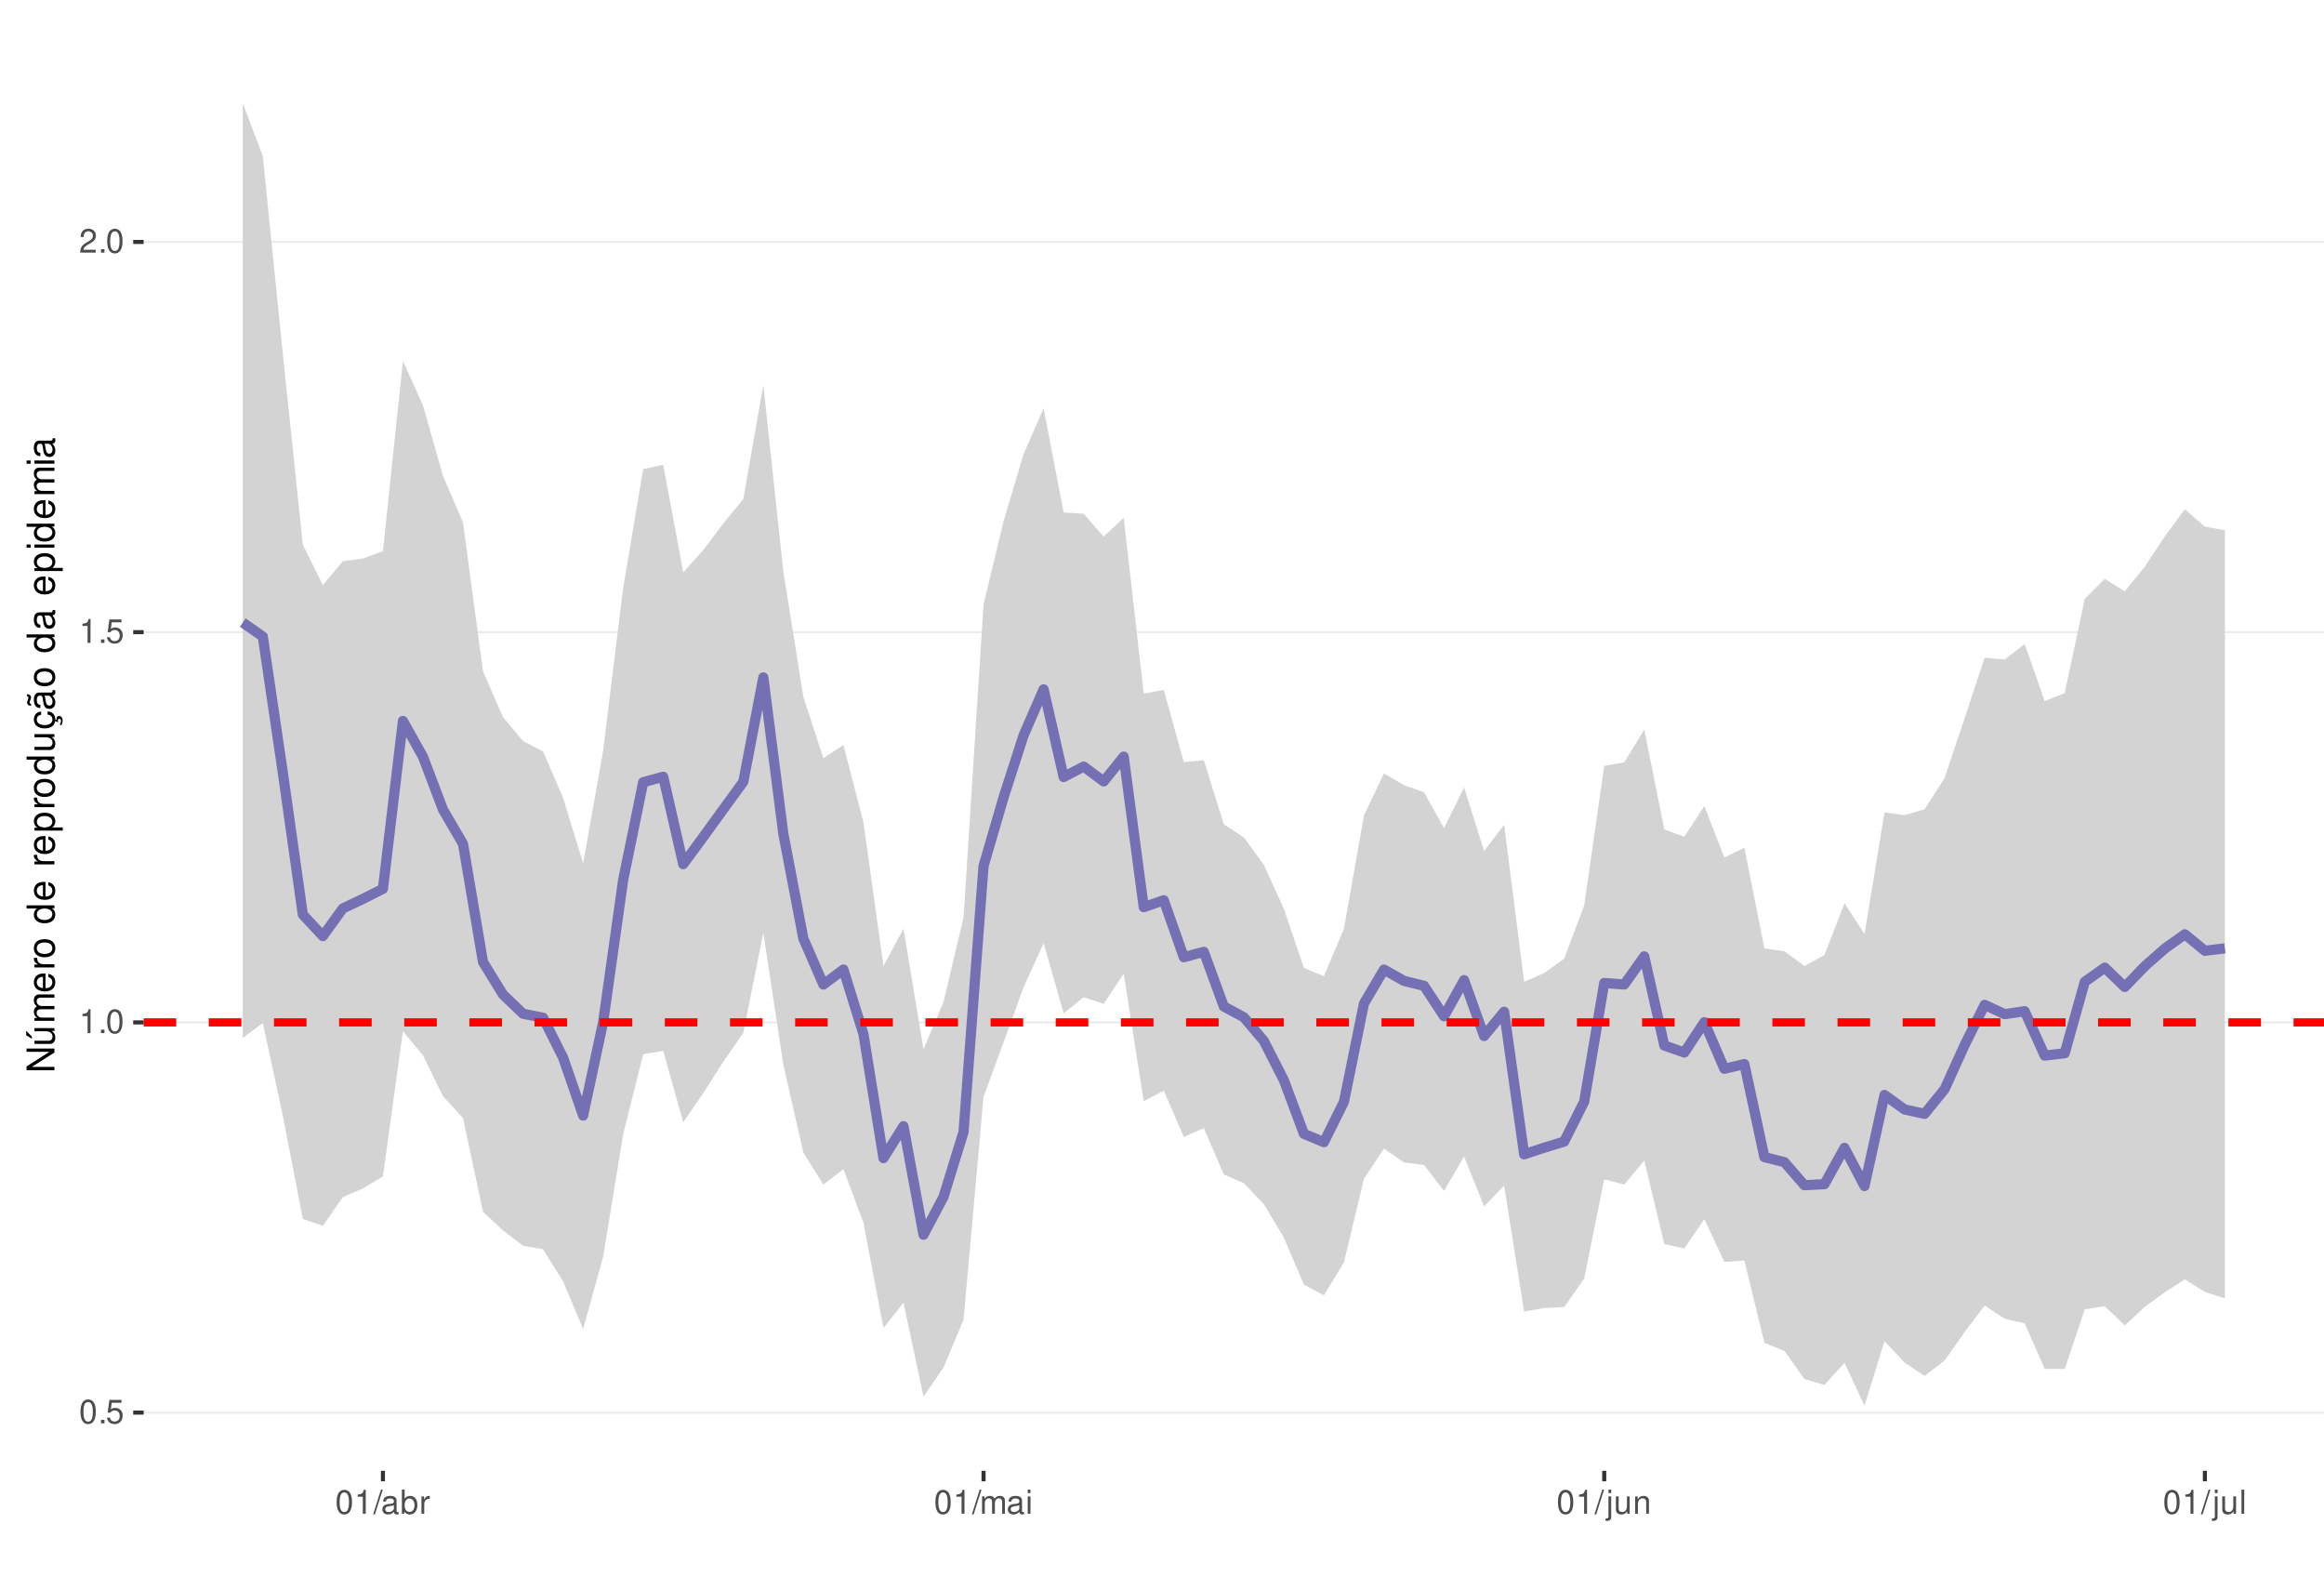
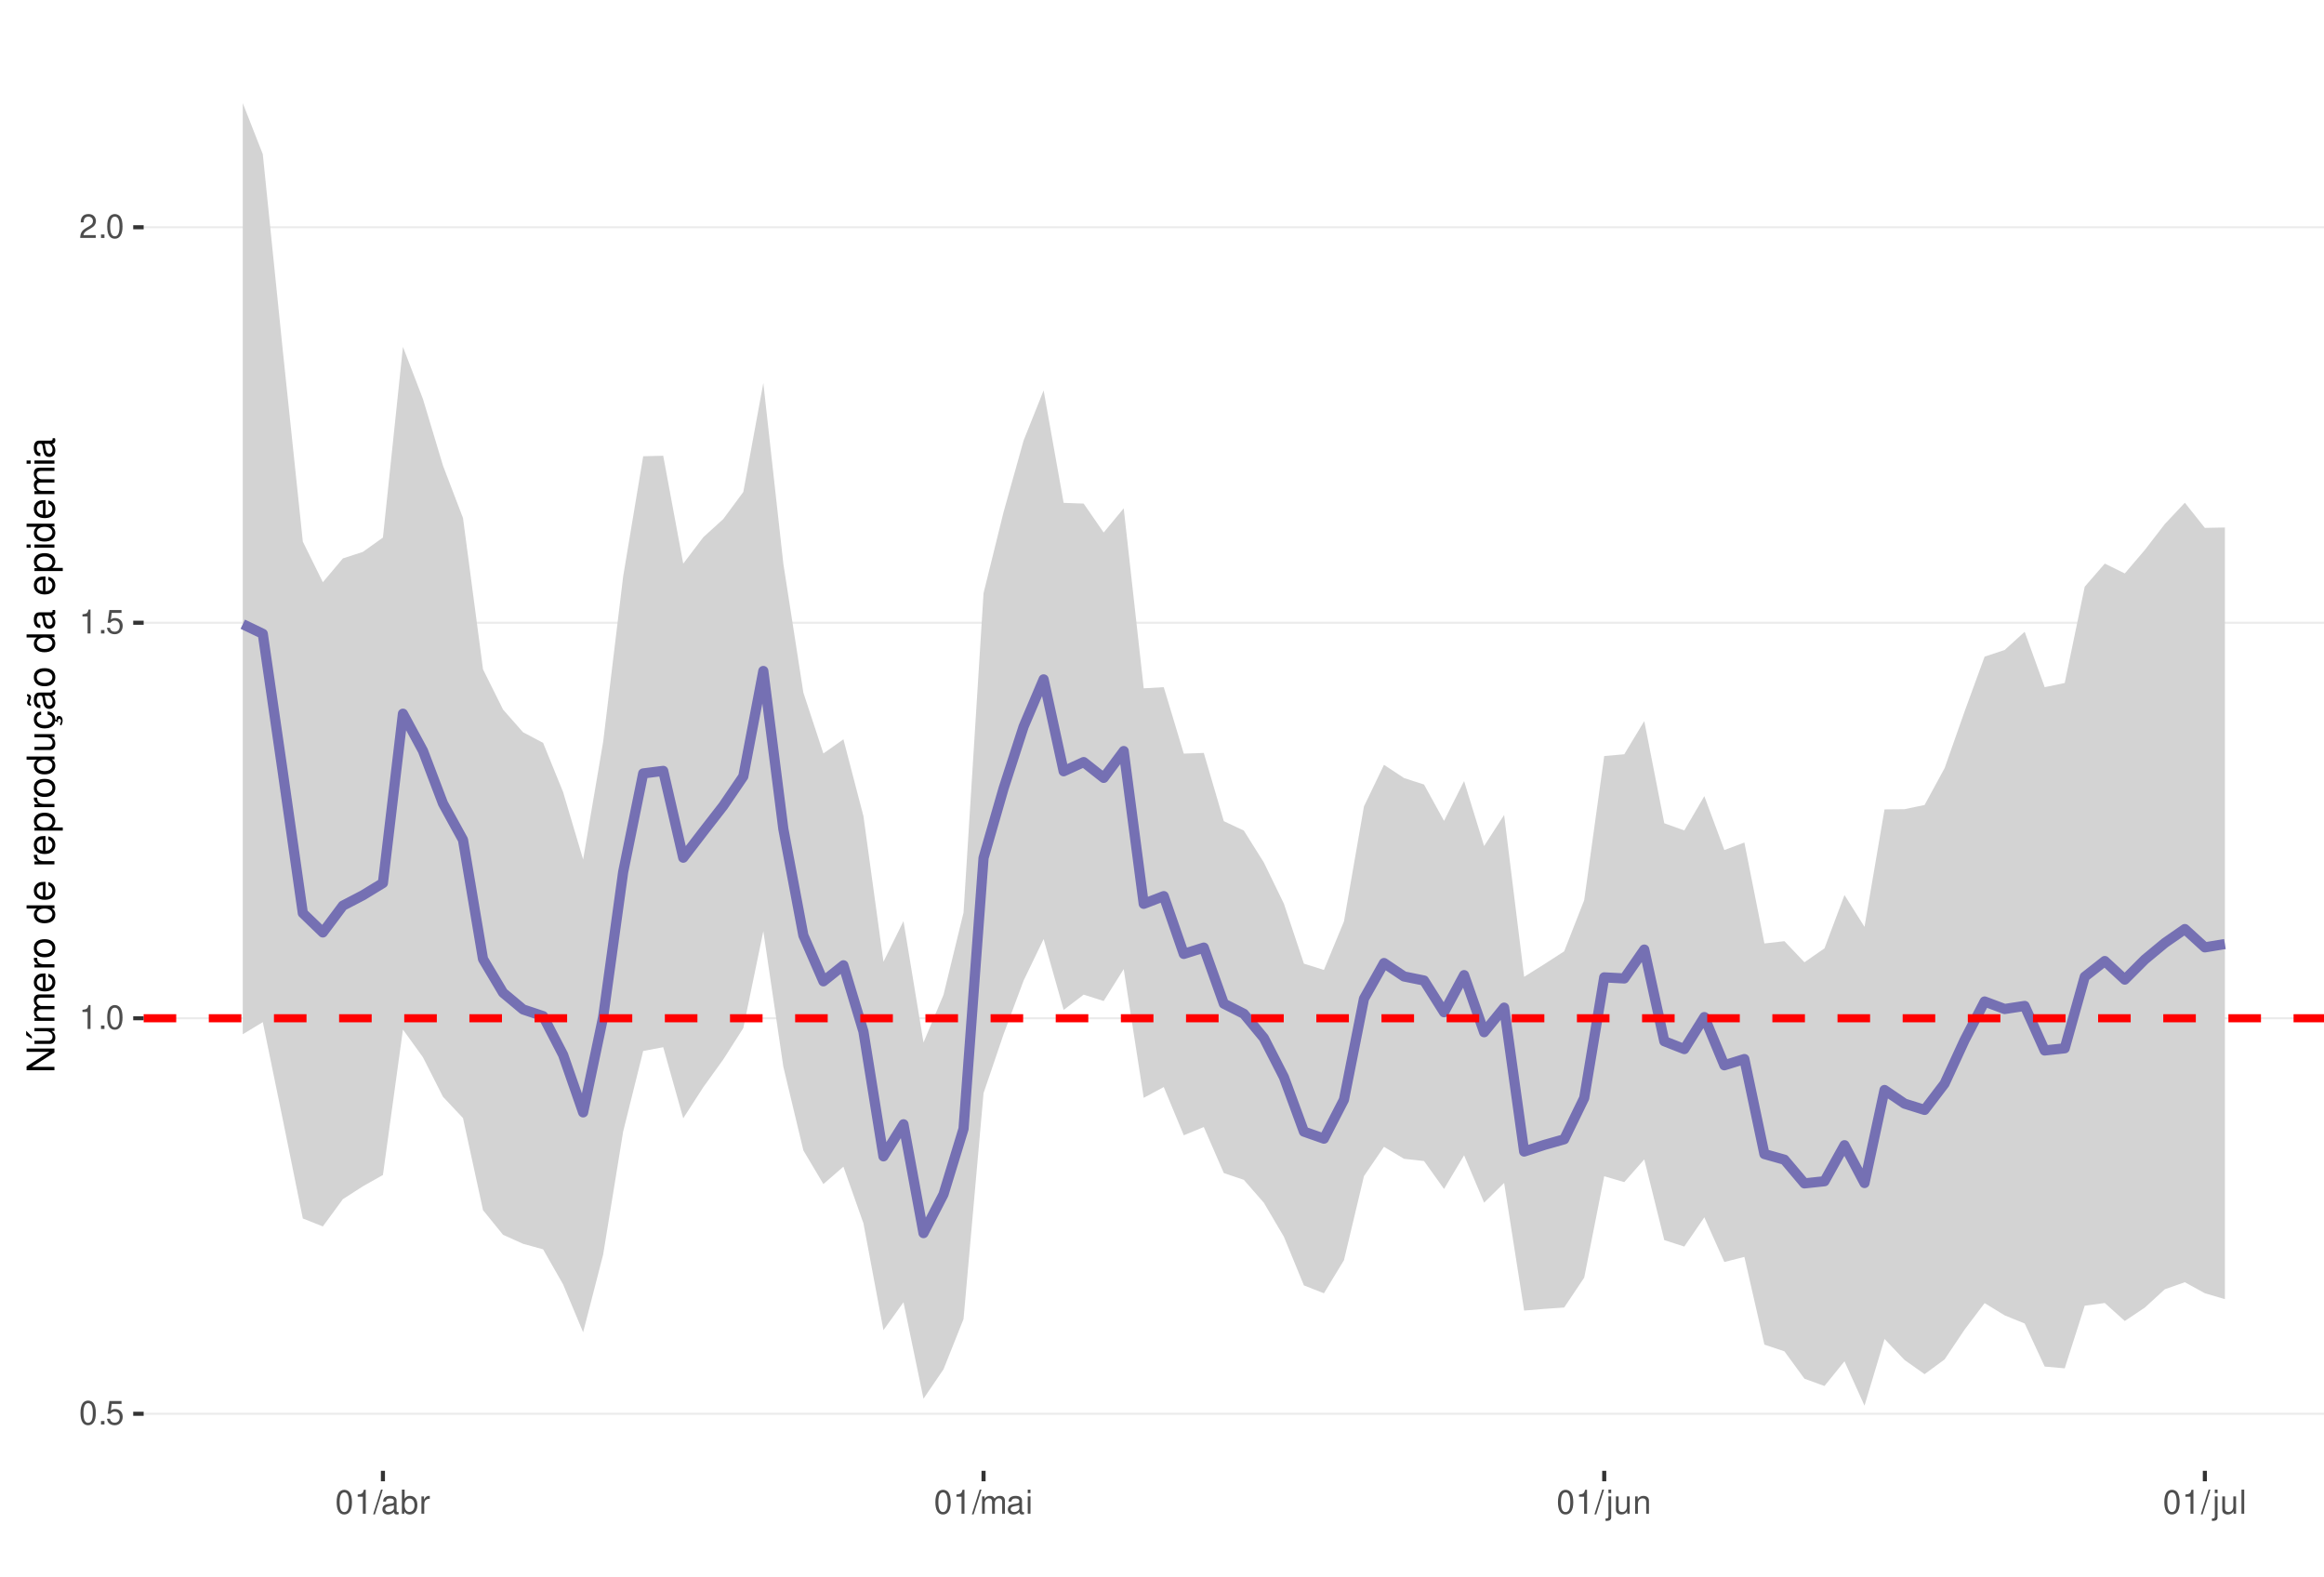
<svg xmlns="http://www.w3.org/2000/svg" xmlns:xlink="http://www.w3.org/1999/xlink" width="609pt" height="413pt" viewBox="0 0 609 413" version="1.1">
  <defs>
    <g>
      <symbol overflow="visible" id="glyph0-0">
        <path style="stroke:none;" d="" />
      </symbol>
      <symbol overflow="visible" id="glyph0-1">
        <path style="stroke:none;" d="M 2.375 -6.266 C 1.812 -6.266 1.297 -6 0.969 -5.578 C 0.578 -5.016 0.375 -4.188 0.375 -3.031 C 0.375 -0.922 1.062 0.203 2.375 0.203 C 3.672 0.203 4.391 -0.922 4.391 -2.984 C 4.391 -4.188 4.203 -5 3.797 -5.578 C 3.469 -6 2.953 -6.266 2.375 -6.266 Z M 2.375 -5.578 C 3.203 -5.578 3.609 -4.75 3.609 -3.047 C 3.609 -1.266 3.219 -0.438 2.359 -0.438 C 1.562 -0.438 1.156 -1.297 1.156 -3.016 C 1.156 -4.75 1.562 -5.578 2.375 -5.578 Z M 2.375 -5.578 " />
      </symbol>
      <symbol overflow="visible" id="glyph0-2">
        <path style="stroke:none;" d="M 1.656 -0.906 L 0.75 -0.906 L 0.75 0 L 1.656 0 Z M 1.656 -0.906 " />
      </symbol>
      <symbol overflow="visible" id="glyph0-3">
        <path style="stroke:none;" d="M 4.125 -6.141 L 0.953 -6.141 L 0.5 -2.797 L 1.188 -2.797 C 1.547 -3.219 1.844 -3.375 2.328 -3.375 C 3.156 -3.375 3.656 -2.797 3.656 -1.891 C 3.656 -1.016 3.156 -0.469 2.312 -0.469 C 1.656 -0.469 1.25 -0.812 1.062 -1.5 L 0.297 -1.5 C 0.406 -1 0.5 -0.766 0.672 -0.531 C 1.016 -0.062 1.641 0.203 2.344 0.203 C 3.578 0.203 4.438 -0.703 4.438 -2 C 4.438 -3.219 3.641 -4.047 2.453 -4.047 C 2.031 -4.047 1.672 -3.938 1.328 -3.672 L 1.562 -5.391 L 4.125 -5.391 Z M 4.125 -6.141 " />
      </symbol>
      <symbol overflow="visible" id="glyph0-4">
        <path style="stroke:none;" d="M 2.234 -4.453 L 2.234 0 L 3 0 L 3 -6.266 L 2.5 -6.266 C 2.234 -5.297 2.062 -5.172 0.891 -5.016 L 0.891 -4.453 Z M 2.234 -4.453 " />
      </symbol>
      <symbol overflow="visible" id="glyph0-5">
        <path style="stroke:none;" d="M 4.375 -0.75 L 1.156 -0.75 C 1.234 -1.266 1.5 -1.594 2.266 -2.062 L 3.125 -2.547 C 3.984 -3.016 4.422 -3.656 4.422 -4.438 C 4.422 -4.953 4.219 -5.438 3.859 -5.781 C 3.484 -6.109 3.031 -6.266 2.453 -6.266 C 1.672 -6.266 1.094 -5.984 0.766 -5.438 C 0.547 -5.109 0.453 -4.719 0.438 -4.094 L 1.188 -4.094 C 1.219 -4.516 1.266 -4.766 1.375 -4.984 C 1.578 -5.359 1.969 -5.594 2.438 -5.594 C 3.125 -5.594 3.641 -5.094 3.641 -4.422 C 3.641 -3.906 3.359 -3.484 2.812 -3.172 L 2.016 -2.703 C 0.734 -1.969 0.359 -1.375 0.297 -0.016 L 4.375 -0.016 Z M 4.375 -0.75 " />
      </symbol>
      <symbol overflow="visible" id="glyph0-6">
        <path style="stroke:none;" d="M 1.984 -6.312 L -0.062 0.172 L 0.406 0.172 L 2.453 -6.312 Z M 1.984 -6.312 " />
      </symbol>
      <symbol overflow="visible" id="glyph0-7">
        <path style="stroke:none;" d="M 4.625 -0.422 C 4.547 -0.406 4.516 -0.406 4.469 -0.406 C 4.219 -0.406 4.078 -0.531 4.078 -0.766 L 4.078 -3.422 C 4.078 -4.234 3.5 -4.672 2.375 -4.672 C 1.719 -4.672 1.188 -4.469 0.875 -4.141 C 0.672 -3.906 0.578 -3.641 0.562 -3.188 L 1.297 -3.188 C 1.344 -3.75 1.672 -4 2.359 -4 C 3.016 -4 3.375 -3.75 3.375 -3.328 L 3.375 -3.141 C 3.359 -2.828 3.203 -2.703 2.609 -2.625 C 1.594 -2.5 1.438 -2.469 1.156 -2.359 C 0.625 -2.125 0.359 -1.734 0.359 -1.141 C 0.359 -0.312 0.938 0.203 1.859 0.203 C 2.422 0.203 2.875 0 3.391 -0.469 C 3.438 0 3.672 0.203 4.141 0.203 C 4.297 0.203 4.391 0.188 4.625 0.125 Z M 3.375 -1.422 C 3.375 -1.188 3.297 -1.031 3.078 -0.844 C 2.781 -0.578 2.438 -0.438 2.016 -0.438 C 1.453 -0.438 1.109 -0.703 1.109 -1.156 C 1.109 -1.641 1.422 -1.875 2.203 -1.984 C 2.984 -2.094 3.125 -2.125 3.375 -2.234 Z M 3.375 -1.422 " />
      </symbol>
      <symbol overflow="visible" id="glyph0-8">
        <path style="stroke:none;" d="M 0.469 -6.312 L 0.469 0 L 1.109 0 L 1.109 -0.578 C 1.469 -0.047 1.922 0.203 2.547 0.203 C 3.75 0.203 4.531 -0.781 4.531 -2.281 C 4.531 -3.75 3.797 -4.672 2.594 -4.672 C 1.969 -4.672 1.531 -4.438 1.188 -3.922 L 1.188 -6.312 Z M 2.453 -3.984 C 3.25 -3.984 3.781 -3.297 3.781 -2.203 C 3.781 -1.172 3.234 -0.469 2.453 -0.469 C 1.672 -0.469 1.188 -1.172 1.188 -2.234 C 1.188 -3.297 1.672 -3.984 2.453 -3.984 Z M 2.453 -3.984 " />
      </symbol>
      <symbol overflow="visible" id="glyph0-9">
        <path style="stroke:none;" d="M 0.594 -4.531 L 0.594 0 L 1.328 0 L 1.328 -2.359 C 1.328 -3.438 1.781 -3.938 2.781 -3.906 L 2.781 -4.641 C 2.656 -4.656 2.594 -4.672 2.5 -4.672 C 2.031 -4.672 1.672 -4.391 1.266 -3.719 L 1.266 -4.531 Z M 0.594 -4.531 " />
      </symbol>
      <symbol overflow="visible" id="glyph0-10">
        <path style="stroke:none;" d="M 0.609 -4.531 L 0.609 0 L 1.328 0 L 1.328 -2.844 C 1.328 -3.5 1.812 -4.031 2.391 -4.031 C 2.938 -4.031 3.234 -3.703 3.234 -3.125 L 3.234 0 L 3.969 0 L 3.969 -2.844 C 3.969 -3.5 4.438 -4.031 5.031 -4.031 C 5.562 -4.031 5.875 -3.703 5.875 -3.125 L 5.875 0 L 6.594 0 L 6.594 -3.406 C 6.594 -4.219 6.125 -4.672 5.281 -4.672 C 4.672 -4.672 4.312 -4.484 3.891 -3.969 C 3.625 -4.453 3.25 -4.672 2.672 -4.672 C 2.062 -4.672 1.656 -4.438 1.266 -3.891 L 1.266 -4.531 Z M 0.609 -4.531 " />
      </symbol>
      <symbol overflow="visible" id="glyph0-11">
        <path style="stroke:none;" d="M 1.297 -4.531 L 0.578 -4.531 L 0.578 0 L 1.297 0 Z M 1.297 -6.312 L 0.578 -6.312 L 0.578 -5.406 L 1.297 -5.406 Z M 1.297 -6.312 " />
      </symbol>
      <symbol overflow="visible" id="glyph0-12">
        <path style="stroke:none;" d="M 0.609 -4.531 L 0.609 0.656 C 0.609 1.109 0.469 1.25 0.016 1.25 C -0.031 1.25 -0.062 1.25 -0.156 1.25 L -0.156 1.859 C -0.062 1.875 -0.031 1.891 0.094 1.891 C 0.906 1.891 1.328 1.562 1.328 0.938 L 1.328 -4.531 Z M 1.328 -6.312 L 0.609 -6.312 L 0.609 -5.406 L 1.328 -5.406 Z M 1.328 -6.312 " />
      </symbol>
      <symbol overflow="visible" id="glyph0-13">
        <path style="stroke:none;" d="M 4.172 0 L 4.172 -4.531 L 3.453 -4.531 L 3.453 -1.969 C 3.453 -1.031 2.969 -0.438 2.219 -0.438 C 1.641 -0.438 1.281 -0.781 1.281 -1.328 L 1.281 -4.531 L 0.562 -4.531 L 0.562 -1.031 C 0.562 -0.281 1.125 0.203 2.016 0.203 C 2.672 0.203 3.094 -0.031 3.516 -0.625 L 3.516 0 Z M 4.172 0 " />
      </symbol>
      <symbol overflow="visible" id="glyph0-14">
        <path style="stroke:none;" d="M 0.609 -4.531 L 0.609 0 L 1.328 0 L 1.328 -2.5 C 1.328 -3.422 1.812 -4.031 2.562 -4.031 C 3.141 -4.031 3.5 -3.688 3.5 -3.141 L 3.5 0 L 4.219 0 L 4.219 -3.422 C 4.219 -4.188 3.656 -4.672 2.781 -4.672 C 2.109 -4.672 1.672 -4.406 1.266 -3.781 L 1.266 -4.531 Z M 0.609 -4.531 " />
      </symbol>
      <symbol overflow="visible" id="glyph0-15">
        <path style="stroke:none;" d="M 1.312 -6.312 L 0.594 -6.312 L 0.594 0 L 1.312 0 Z M 1.312 -6.312 " />
      </symbol>
      <symbol overflow="visible" id="glyph1-0">
        <path style="stroke:none;" d="" />
      </symbol>
      <symbol overflow="visible" id="glyph1-1">
        <path style="stroke:none;" d="M -7.297 -6.453 L -7.297 -5.578 L -1.328 -5.578 L -7.297 -1.766 L -7.297 -0.766 L 0 -0.766 L 0 -1.641 L -5.906 -1.641 L 0 -5.406 L 0 -6.453 Z M -7.297 -6.453 " />
      </symbol>
      <symbol overflow="visible" id="glyph1-2">
        <path style="stroke:none;" d="M 0 -4.812 L -5.234 -4.812 L -5.234 -3.984 L -2.266 -3.984 C -1.203 -3.984 -0.5 -3.438 -0.5 -2.562 C -0.5 -1.906 -0.906 -1.484 -1.531 -1.484 L -5.234 -1.484 L -5.234 -0.656 L -1.203 -0.656 C -0.328 -0.656 0.234 -1.297 0.234 -2.312 C 0.234 -3.094 -0.047 -3.578 -0.734 -4.062 L 0 -4.062 Z M -7.406 -2.953 L -5.922 -2 L -5.922 -2.594 L -7.406 -4.094 Z M -7.406 -2.953 " />
      </symbol>
      <symbol overflow="visible" id="glyph1-3">
        <path style="stroke:none;" d="M -5.234 -0.703 L 0 -0.703 L 0 -1.547 L -3.297 -1.547 C -4.047 -1.547 -4.656 -2.094 -4.656 -2.766 C -4.656 -3.391 -4.281 -3.734 -3.609 -3.734 L 0 -3.734 L 0 -4.578 L -3.297 -4.578 C -4.047 -4.578 -4.656 -5.125 -4.656 -5.812 C -4.656 -6.422 -4.266 -6.781 -3.609 -6.781 L 0 -6.781 L 0 -7.625 L -3.938 -7.625 C -4.875 -7.625 -5.391 -7.078 -5.391 -6.094 C -5.391 -5.406 -5.188 -4.984 -4.594 -4.484 C -5.156 -4.188 -5.391 -3.766 -5.391 -3.078 C -5.391 -2.375 -5.125 -1.906 -4.5 -1.469 L -5.234 -1.469 Z M -5.234 -0.703 " />
      </symbol>
      <symbol overflow="visible" id="glyph1-4">
        <path style="stroke:none;" d="M -2.344 -5.125 C -3.141 -5.125 -3.625 -5.062 -4.016 -4.922 C -4.875 -4.578 -5.391 -3.781 -5.391 -2.797 C -5.391 -1.344 -4.281 -0.406 -2.547 -0.406 C -0.812 -0.406 0.234 -1.297 0.234 -2.781 C 0.234 -3.984 -0.453 -4.812 -1.594 -5.016 L -1.594 -4.188 C -0.906 -3.953 -0.547 -3.484 -0.547 -2.812 C -0.547 -2.281 -0.781 -1.828 -1.219 -1.547 C -1.516 -1.344 -1.812 -1.281 -2.344 -1.266 Z M -3.016 -1.297 C -3.984 -1.359 -4.625 -1.953 -4.625 -2.797 C -4.625 -3.641 -3.953 -4.234 -3.016 -4.234 Z M -3.016 -1.297 " />
      </symbol>
      <symbol overflow="visible" id="glyph1-5">
        <path style="stroke:none;" d="M -5.234 -0.688 L 0 -0.688 L 0 -1.531 L -2.719 -1.531 C -3.984 -1.547 -4.547 -2.062 -4.516 -3.203 L -5.359 -3.203 C -5.375 -3.062 -5.391 -2.984 -5.391 -2.891 C -5.391 -2.344 -5.062 -1.938 -4.297 -1.453 L -5.234 -1.453 Z M -5.234 -0.688 " />
      </symbol>
      <symbol overflow="visible" id="glyph1-6">
        <path style="stroke:none;" d="M -5.391 -2.719 C -5.391 -1.234 -4.344 -0.359 -2.578 -0.359 C -0.812 -0.359 0.234 -1.234 0.234 -2.734 C 0.234 -4.203 -0.812 -5.094 -2.547 -5.094 C -4.359 -5.094 -5.391 -4.234 -5.391 -2.719 Z M -4.625 -2.734 C -4.625 -3.672 -3.844 -4.234 -2.547 -4.234 C -1.312 -4.234 -0.547 -3.656 -0.547 -2.734 C -0.547 -1.797 -1.312 -1.234 -2.578 -1.234 C -3.844 -1.234 -4.625 -1.797 -4.625 -2.734 Z M -4.625 -2.734 " />
      </symbol>
      <symbol overflow="visible" id="glyph1-7">
        <path style="stroke:none;" d="" />
      </symbol>
      <symbol overflow="visible" id="glyph1-8">
        <path style="stroke:none;" d="M -7.297 -4.953 L -7.297 -4.125 L -4.578 -4.125 C -5.109 -3.766 -5.391 -3.203 -5.391 -2.516 C -5.391 -1.156 -4.297 -0.266 -2.625 -0.266 C -0.859 -0.266 0.234 -1.125 0.234 -2.547 C 0.234 -3.266 -0.047 -3.766 -0.688 -4.203 L 0 -4.203 L 0 -4.953 Z M -4.609 -2.656 C -4.609 -3.547 -3.812 -4.125 -2.562 -4.125 C -1.344 -4.125 -0.547 -3.547 -0.547 -2.656 C -0.547 -1.734 -1.359 -1.125 -2.578 -1.125 C -3.797 -1.125 -4.609 -1.734 -4.609 -2.656 Z M -4.609 -2.656 " />
      </symbol>
      <symbol overflow="visible" id="glyph1-9">
        <path style="stroke:none;" d="M 2.188 -0.547 L 2.188 -1.375 L -0.547 -1.375 C -0.016 -1.812 0.234 -2.312 0.234 -2.984 C 0.234 -4.344 -0.859 -5.234 -2.531 -5.234 C -4.297 -5.234 -5.391 -4.375 -5.391 -2.984 C -5.391 -2.266 -5.062 -1.703 -4.453 -1.312 L -5.234 -1.312 L -5.234 -0.547 Z M -4.609 -2.844 C -4.609 -3.766 -3.797 -4.359 -2.547 -4.359 C -1.359 -4.359 -0.547 -3.75 -0.547 -2.844 C -0.547 -1.953 -1.344 -1.375 -2.578 -1.375 C -3.812 -1.375 -4.609 -1.953 -4.609 -2.844 Z M -4.609 -2.844 " />
      </symbol>
      <symbol overflow="visible" id="glyph1-10">
        <path style="stroke:none;" d="M 0 -4.812 L -5.234 -4.812 L -5.234 -3.984 L -2.266 -3.984 C -1.203 -3.984 -0.5 -3.438 -0.5 -2.562 C -0.5 -1.906 -0.906 -1.484 -1.531 -1.484 L -5.234 -1.484 L -5.234 -0.656 L -1.203 -0.656 C -0.328 -0.656 0.234 -1.297 0.234 -2.312 C 0.234 -3.094 -0.047 -3.578 -0.734 -4.062 L 0 -4.062 Z M 0 -4.812 " />
      </symbol>
      <symbol overflow="visible" id="glyph1-11">
        <path style="stroke:none;" d="M 0.234 -2.641 C 0.234 -3.875 -0.547 -4.703 -1.797 -4.766 L -1.797 -3.938 C -0.953 -3.797 -0.531 -3.359 -0.531 -2.656 C -0.531 -1.734 -1.281 -1.188 -2.516 -1.188 C -3.844 -1.188 -4.625 -1.719 -4.625 -2.625 C -4.625 -3.328 -4.203 -3.766 -3.484 -3.875 L -3.484 -4.703 C -3.984 -4.672 -4.312 -4.562 -4.609 -4.359 C -5.094 -4 -5.391 -3.375 -5.391 -2.641 C -5.391 -1.219 -4.266 -0.312 -2.531 -0.312 C -1.469 -0.312 -0.625 -0.672 -0.156 -1.312 C 0.047 -1.594 0.125 -1.812 0.203 -2.25 L 0.922 -1.938 L 0.984 -2.062 C 0.938 -2.188 0.906 -2.25 0.906 -2.375 C 0.906 -2.656 1.047 -2.828 1.281 -2.828 C 1.547 -2.828 1.734 -2.594 1.734 -2.297 C 1.734 -2.031 1.672 -1.844 1.438 -1.406 L 1.406 -1.312 L 1.812 -1.094 C 2.078 -1.75 2.141 -1.953 2.141 -2.344 C 2.141 -3.109 1.781 -3.578 1.203 -3.578 C 0.781 -3.578 0.547 -3.297 0.547 -2.797 C 0.547 -2.703 0.547 -2.641 0.562 -2.516 Z M 0.234 -2.641 " />
      </symbol>
      <symbol overflow="visible" id="glyph1-12">
        <path style="stroke:none;" d="M -0.484 -5.344 C -0.469 -5.266 -0.469 -5.219 -0.469 -5.172 C -0.469 -4.875 -0.625 -4.719 -0.875 -4.719 L -3.953 -4.719 C -4.891 -4.719 -5.391 -4.047 -5.391 -2.75 C -5.391 -1.984 -5.172 -1.375 -4.781 -1.016 C -4.516 -0.766 -4.203 -0.672 -3.688 -0.656 L -3.688 -1.484 C -4.328 -1.562 -4.625 -1.938 -4.625 -2.719 C -4.625 -3.484 -4.344 -3.891 -3.844 -3.891 L -3.625 -3.891 C -3.266 -3.875 -3.125 -3.703 -3.047 -3.016 C -2.891 -1.844 -2.844 -1.656 -2.719 -1.344 C -2.453 -0.734 -2 -0.422 -1.312 -0.422 C -0.375 -0.422 0.234 -1.078 0.234 -2.141 C 0.234 -2.797 0 -3.328 -0.547 -3.922 C 0 -3.984 0.234 -4.234 0.234 -4.781 C 0.234 -4.953 0.203 -5.062 0.141 -5.344 Z M -1.656 -3.891 C -1.375 -3.891 -1.203 -3.812 -0.969 -3.562 C -0.656 -3.219 -0.5 -2.812 -0.5 -2.312 C -0.5 -1.672 -0.812 -1.297 -1.344 -1.297 C -1.891 -1.297 -2.172 -1.656 -2.297 -2.547 C -2.422 -3.438 -2.453 -3.609 -2.594 -3.891 Z M -7.172 -3.75 C -6.922 -3.672 -6.812 -3.547 -6.812 -3.375 C -6.812 -3.25 -6.875 -2.984 -6.984 -2.734 C -7.156 -2.312 -7.172 -2.25 -7.172 -2.047 C -7.172 -1.594 -6.797 -1.297 -6.141 -1.188 L -6.141 -1.766 C -6.375 -1.812 -6.5 -1.938 -6.5 -2.094 C -6.5 -2.203 -6.469 -2.344 -6.375 -2.578 C -6.156 -3.156 -6.125 -3.234 -6.125 -3.438 C -6.125 -3.922 -6.484 -4.219 -7.172 -4.312 Z M -7.172 -3.75 " />
      </symbol>
      <symbol overflow="visible" id="glyph1-13">
        <path style="stroke:none;" d="M -0.484 -5.344 C -0.469 -5.266 -0.469 -5.219 -0.469 -5.172 C -0.469 -4.875 -0.625 -4.719 -0.875 -4.719 L -3.953 -4.719 C -4.891 -4.719 -5.391 -4.047 -5.391 -2.75 C -5.391 -1.984 -5.172 -1.375 -4.781 -1.016 C -4.516 -0.766 -4.203 -0.672 -3.688 -0.656 L -3.688 -1.484 C -4.328 -1.562 -4.625 -1.938 -4.625 -2.719 C -4.625 -3.484 -4.344 -3.891 -3.844 -3.891 L -3.625 -3.891 C -3.266 -3.875 -3.125 -3.703 -3.047 -3.016 C -2.891 -1.844 -2.844 -1.656 -2.719 -1.344 C -2.453 -0.734 -2 -0.422 -1.312 -0.422 C -0.375 -0.422 0.234 -1.078 0.234 -2.141 C 0.234 -2.797 0 -3.328 -0.547 -3.922 C 0 -3.984 0.234 -4.234 0.234 -4.781 C 0.234 -4.953 0.203 -5.062 0.141 -5.344 Z M -1.656 -3.891 C -1.375 -3.891 -1.203 -3.812 -0.969 -3.562 C -0.656 -3.219 -0.5 -2.812 -0.5 -2.312 C -0.5 -1.672 -0.812 -1.297 -1.344 -1.297 C -1.891 -1.297 -2.172 -1.656 -2.297 -2.547 C -2.422 -3.438 -2.453 -3.609 -2.594 -3.891 Z M -1.656 -3.891 " />
      </symbol>
      <symbol overflow="visible" id="glyph1-14">
        <path style="stroke:none;" d="M -5.234 -1.5 L -5.234 -0.672 L 0 -0.672 L 0 -1.5 Z M -7.297 -1.5 L -7.297 -0.656 L -6.234 -0.656 L -6.234 -1.5 Z M -7.297 -1.5 " />
      </symbol>
    </g>
    <clipPath id="clip1">
      <path d="M 37.645 9.961 L 609 9.961 L 609 385.328 L 37.645 385.328 Z M 37.645 9.961 " />
    </clipPath>
    <clipPath id="clip2">
-       <path d="M 37.645 369 L 609 369 L 609 371 L 37.645 371 Z M 37.645 369 " />
+       <path d="M 37.645 370 L 609 370 L 609 371 L 37.645 371 Z M 37.645 370 " />
    </clipPath>
    <clipPath id="clip3">
-       <path d="M 37.645 267 L 609 267 L 609 269 L 37.645 269 Z M 37.645 267 " />
+       <path d="M 37.645 266 L 609 266 L 609 268 L 37.645 268 Z M 37.645 266 " />
    </clipPath>
    <clipPath id="clip4">
-       <path d="M 37.645 165 L 609 165 L 609 166 L 37.645 166 Z M 37.645 165 " />
+       <path d="M 37.645 162 L 609 162 L 609 164 L 37.645 164 Z M 37.645 162 " />
    </clipPath>
    <clipPath id="clip5">
-       <path d="M 37.645 63 L 609 63 L 609 64 L 37.645 64 Z M 37.645 63 " />
+       <path d="M 37.645 59 L 609 59 L 609 60 L 37.645 60 Z M 37.645 59 " />
    </clipPath>
    <clipPath id="clip6">
-       <path d="M 37.645 266 L 609 266 L 609 269 L 37.645 269 Z M 37.645 266 " />
+       <path d="M 37.645 265 L 609 265 L 609 268 L 37.645 268 Z M 37.645 265 " />
    </clipPath>
  </defs>
  <g id="surface58">
    <rect x="0" y="0" width="609" height="413" style="fill:rgb(100%,100%,100%);fill-opacity:1;stroke:none;" />
    <rect x="0" y="0" width="609" height="413" style="fill:rgb(100%,100%,100%);fill-opacity:1;stroke:none;" />
    <path style="fill:none;stroke-width:1.067;stroke-linecap:round;stroke-linejoin:round;stroke:rgb(100%,100%,100%);stroke-opacity:1;stroke-miterlimit:10;" d="M 0 413 L 609 413 L 609 0 L 0 0 Z M 0 413 " />
    <g clip-path="url(#clip1)" clip-rule="nonzero">
      <path style=" stroke:none;fill-rule:nonzero;fill:rgb(100%,100%,100%);fill-opacity:1;" d="M 37.645 385.328 L 609 385.328 L 609 9.961 L 37.645 9.961 Z M 37.645 385.328 " />
    </g>
    <g clip-path="url(#clip2)" clip-rule="nonzero">
-       <path style="fill:none;stroke-width:0.533;stroke-linecap:butt;stroke-linejoin:round;stroke:rgb(92.157%,92.157%,92.157%);stroke-opacity:1;stroke-miterlimit:10;" d="M 37.645 370.082 L 609 370.082 " />
+       <path style="fill:none;stroke-width:0.533;stroke-linecap:butt;stroke-linejoin:round;stroke:rgb(92.157%,92.157%,92.157%);stroke-opacity:1;stroke-miterlimit:10;" d="M 37.645 370.383 L 609 370.383 " />
    </g>
    <g clip-path="url(#clip3)" clip-rule="nonzero">
-       <path style="fill:none;stroke-width:0.533;stroke-linecap:butt;stroke-linejoin:round;stroke:rgb(92.157%,92.157%,92.157%);stroke-opacity:1;stroke-miterlimit:10;" d="M 37.645 267.848 L 609 267.848 " />
+       <path style="fill:none;stroke-width:0.533;stroke-linecap:butt;stroke-linejoin:round;stroke:rgb(92.157%,92.157%,92.157%);stroke-opacity:1;stroke-miterlimit:10;" d="M 37.645 266.766 L 609 266.766 " />
    </g>
    <g clip-path="url(#clip4)" clip-rule="nonzero">
-       <path style="fill:none;stroke-width:0.533;stroke-linecap:butt;stroke-linejoin:round;stroke:rgb(92.157%,92.157%,92.157%);stroke-opacity:1;stroke-miterlimit:10;" d="M 37.645 165.617 L 609 165.617 " />
+       <path style="fill:none;stroke-width:0.533;stroke-linecap:butt;stroke-linejoin:round;stroke:rgb(92.157%,92.157%,92.157%);stroke-opacity:1;stroke-miterlimit:10;" d="M 37.645 163.152 L 609 163.152 " />
    </g>
    <g clip-path="url(#clip5)" clip-rule="nonzero">
-       <path style="fill:none;stroke-width:0.533;stroke-linecap:butt;stroke-linejoin:round;stroke:rgb(92.157%,92.157%,92.157%);stroke-opacity:1;stroke-miterlimit:10;" d="M 37.645 63.383 L 609 63.383 " />
-     </g>
-     <path style=" stroke:none;fill-rule:nonzero;fill:rgb(82.745%,82.745%,82.745%);fill-opacity:1;" d="M 63.617 27.023 L 68.863 40.91 L 74.109 92.613 L 79.355 142.727 L 84.602 153.27 L 89.848 147.02 L 95.094 146.324 L 100.344 144.379 L 105.59 94.543 L 110.836 106.211 L 116.082 124.672 L 121.328 136.883 L 126.574 175.883 L 131.82 187.902 L 137.066 194.152 L 142.316 196.879 L 147.562 209.055 L 152.809 226.18 L 158.055 196.66 L 163.301 153.973 L 168.547 122.875 L 173.793 121.762 L 179.039 149.949 L 184.289 144.098 L 189.535 137.16 L 194.781 130.734 L 200.027 100.836 L 205.273 149.75 L 210.52 182.605 L 215.766 198.633 L 221.016 195.191 L 226.262 215.418 L 231.508 253.059 L 236.754 243.293 L 242 274.922 L 247.246 262.457 L 252.492 240.398 L 257.738 158.301 L 262.988 136.531 L 268.234 118.934 L 273.48 106.945 L 278.727 134.266 L 283.973 134.598 L 289.219 140.578 L 294.465 135.633 L 299.711 181.707 L 304.961 180.742 L 310.207 199.648 L 315.453 199.133 L 320.699 215.93 L 325.945 219.379 L 331.191 226.578 L 336.438 238.105 L 341.688 253.586 L 346.934 255.742 L 352.18 243.301 L 357.426 213.602 L 362.672 202.609 L 367.918 205.691 L 373.164 207.555 L 378.41 216.965 L 383.66 206.258 L 388.906 222.941 L 394.152 216.09 L 399.398 257.211 L 404.645 254.934 L 409.891 251.129 L 415.137 237.219 L 420.383 200.637 L 425.633 199.711 L 430.879 191.121 L 436.125 217.293 L 441.371 219.223 L 446.617 211.156 L 451.863 224.664 L 457.109 222.07 L 462.359 248.48 L 467.605 249.234 L 472.852 253.082 L 478.098 250.176 L 483.344 236.629 L 488.59 244.695 L 493.836 212.824 L 499.082 213.555 L 504.332 212.027 L 509.578 203.836 L 514.824 188.164 L 520.07 172.316 L 525.316 172.793 L 530.562 168.742 L 535.809 183.695 L 541.055 181.551 L 546.305 156.887 L 551.551 151.656 L 556.797 154.914 L 562.043 148.441 L 567.289 140.527 L 572.535 133.41 L 577.781 137.988 L 583.031 138.895 L 583.031 340.156 L 577.781 338.469 L 572.535 335.168 L 567.289 338.559 L 562.043 342.367 L 556.797 347.238 L 551.551 342.211 L 546.305 343.004 L 541.055 358.656 L 535.809 358.594 L 530.562 346.703 L 525.316 345.488 L 520.07 342.023 L 514.824 348.973 L 509.578 356.434 L 504.332 360.457 L 499.082 356.961 L 493.836 351.367 L 488.59 368.266 L 483.344 357.027 L 478.098 362.824 L 472.852 361.285 L 467.605 353.926 L 462.359 351.805 L 457.109 330.215 L 451.863 330.594 L 446.617 319.398 L 441.371 327.066 L 436.125 325.914 L 430.879 304.055 L 425.633 310.332 L 420.383 308.961 L 415.137 334.941 L 409.891 342.434 L 404.645 342.668 L 399.398 343.625 L 394.152 310.621 L 388.906 316.066 L 383.66 302.984 L 378.41 312.012 L 373.164 305.195 L 367.918 304.547 L 362.672 300.914 L 357.426 308.801 L 352.18 330.73 L 346.934 339.344 L 341.688 336.547 L 336.438 324.223 L 331.191 315.477 L 325.945 309.961 L 320.699 307.688 L 315.453 295.551 L 310.207 297.848 L 304.961 285.727 L 299.711 288.477 L 294.465 255.09 L 289.219 262.977 L 283.973 261.266 L 278.727 265.457 L 273.48 247.105 L 268.234 258.605 L 262.988 273.047 L 257.738 287.297 L 252.492 345.762 L 247.246 358.27 L 242 365.887 L 236.754 341.309 L 231.508 347.895 L 226.262 320.328 L 221.016 306.289 L 215.766 310.34 L 210.52 301.957 L 205.273 278.988 L 200.027 244.359 L 194.781 270.582 L 189.535 278.168 L 184.289 286.371 L 179.039 294.023 L 173.793 275.297 L 168.547 276.188 L 163.301 297.125 L 158.055 329.23 L 152.809 348.207 L 147.562 335.711 L 142.316 327.301 L 137.066 326.359 L 131.82 322.348 L 126.574 317.488 L 121.328 292.902 L 116.082 287.191 L 110.836 276.484 L 105.59 270.148 L 100.344 308.184 L 95.094 311.348 L 89.848 313.625 L 84.602 321.152 L 79.355 319.352 L 74.109 292.246 L 68.863 268 L 63.617 271.949 Z M 63.617 27.023 " />
-     <path style="fill:none;stroke-width:2.667;stroke-linecap:butt;stroke-linejoin:round;stroke:rgb(45.882%,43.922%,70.196%);stroke-opacity:1;stroke-miterlimit:10;" d="M 63.617 163.102 L 68.863 166.758 L 74.109 202.371 L 79.355 239.605 L 84.602 245.238 L 89.848 237.988 L 95.094 235.512 L 100.344 232.852 L 105.59 188.883 L 110.836 198.254 L 116.082 212.094 L 121.328 221.086 L 126.574 252.039 L 131.82 260.566 L 137.066 265.582 L 142.316 266.633 L 147.562 277.09 L 152.809 292.254 L 158.055 267.75 L 163.301 230.516 L 168.547 204.934 L 173.793 203.492 L 179.039 226.391 L 184.289 219.258 L 189.535 212.027 L 194.781 204.816 L 200.027 177.473 L 205.273 218.453 L 210.52 245.875 L 215.766 257.934 L 221.016 254 L 226.262 270.898 L 231.508 303.395 L 236.754 295.043 L 242 323.469 L 247.246 313.555 L 252.492 296.562 L 257.738 226.863 L 262.988 208.891 L 268.234 192.621 L 273.48 180.594 L 278.727 203.566 L 283.973 200.824 L 289.219 204.719 L 294.465 198.223 L 299.711 237.66 L 304.961 235.848 L 310.207 250.766 L 315.453 249.363 L 320.699 263.684 L 325.945 266.5 L 331.191 272.707 L 336.438 283 L 341.688 297.039 L 346.934 299.23 L 352.18 288.66 L 357.426 262.887 L 362.672 254.012 L 367.918 256.973 L 373.164 258.266 L 378.41 266.242 L 383.66 256.773 L 388.906 271.422 L 394.152 265.066 L 399.398 302.414 L 404.645 300.68 L 409.891 299.074 L 415.137 288.598 L 420.383 257.523 L 425.633 257.914 L 430.879 250.555 L 436.125 273.902 L 441.371 275.738 L 446.617 267.793 L 451.863 280.004 L 457.109 278.773 L 462.359 303.145 L 467.605 304.461 L 472.852 310.508 L 478.098 310.227 L 483.344 300.719 L 488.59 310.723 L 493.836 286.867 L 499.082 290.652 L 504.332 291.809 L 509.578 285.352 L 514.824 273.797 L 520.07 263.25 L 525.316 265.695 L 530.562 264.918 L 535.809 276.547 L 541.055 275.934 L 546.305 257.223 L 551.551 253.504 L 556.797 258.574 L 562.043 253.133 L 567.289 248.508 L 572.535 244.766 L 577.781 249.086 L 583.031 248.449 " />
+       <path style="fill:none;stroke-width:0.533;stroke-linecap:butt;stroke-linejoin:round;stroke:rgb(92.157%,92.157%,92.157%);stroke-opacity:1;stroke-miterlimit:10;" d="M 37.645 59.535 L 609 59.535 " />
+     </g>
+     <path style=" stroke:none;fill-rule:nonzero;fill:rgb(82.745%,82.745%,82.745%);fill-opacity:1;" d="M 63.617 27.023 L 68.863 40.383 L 74.109 91.852 L 79.355 141.891 L 84.602 152.531 L 89.848 146.293 L 95.094 144.582 L 100.344 140.832 L 105.59 90.871 L 110.836 104.539 L 116.082 121.98 L 121.328 135.707 L 126.574 175.355 L 131.82 185.887 L 137.066 191.84 L 142.316 194.609 L 147.562 207.508 L 152.809 225.176 L 158.055 194.363 L 163.301 150.996 L 168.547 119.531 L 173.793 119.398 L 179.039 147.668 L 184.289 140.754 L 189.535 135.977 L 194.781 128.891 L 200.027 100.332 L 205.273 147.68 L 210.52 181.453 L 215.766 197.395 L 221.016 193.688 L 226.262 213.809 L 231.508 251.965 L 236.754 241.316 L 242 273.125 L 247.246 260.613 L 252.492 239.082 L 257.738 155.387 L 262.988 134.133 L 268.234 115.402 L 273.48 102.281 L 278.727 131.742 L 283.973 131.93 L 289.219 139.512 L 294.465 133.172 L 299.711 180.328 L 304.961 180.023 L 310.207 197.434 L 315.453 197.254 L 320.699 215.129 L 325.945 217.602 L 331.191 225.957 L 336.438 236.738 L 341.688 252.461 L 346.934 254.105 L 352.18 241.402 L 357.426 211.258 L 362.672 200.367 L 367.918 203.828 L 373.164 205.531 L 378.41 215.062 L 383.66 204.633 L 388.906 221.648 L 394.152 213.508 L 399.398 255.906 L 404.645 252.621 L 409.891 249.227 L 415.137 235.828 L 420.383 198.066 L 425.633 197.602 L 430.879 188.914 L 436.125 215.68 L 441.371 217.559 L 446.617 208.582 L 451.863 222.707 L 457.109 220.727 L 462.359 247.172 L 467.605 246.574 L 472.852 252.094 L 478.098 248.453 L 483.344 234.488 L 488.59 242.82 L 493.836 212.043 L 499.082 211.992 L 504.332 210.887 L 509.578 201.246 L 514.824 186.363 L 520.07 172.023 L 525.316 170.281 L 530.562 165.516 L 535.809 180.027 L 541.055 178.93 L 546.305 153.695 L 551.551 147.652 L 556.797 150.227 L 562.043 144.078 L 567.289 137.285 L 572.535 131.707 L 577.781 138.297 L 583.031 138.191 L 583.031 340.352 L 577.781 338.809 L 572.535 335.926 L 567.289 337.762 L 562.043 342.574 L 556.797 346.074 L 551.551 341.363 L 546.305 342.059 L 541.055 358.477 L 535.809 358.016 L 530.562 346.73 L 525.316 344.602 L 520.07 341.387 L 514.824 348.328 L 509.578 356.148 L 504.332 360.004 L 499.082 356.297 L 493.836 350.785 L 488.59 368.266 L 483.344 356.633 L 478.098 363.109 L 472.852 361.199 L 467.605 354.027 L 462.359 352.266 L 457.109 329.281 L 451.863 330.625 L 446.617 318.918 L 441.371 326.574 L 436.125 324.883 L 430.879 303.738 L 425.633 309.695 L 420.383 308.156 L 415.137 334.719 L 409.891 342.547 L 404.645 342.906 L 399.398 343.344 L 394.152 309.914 L 388.906 315.07 L 383.66 302.668 L 378.41 311.492 L 373.164 304.172 L 367.918 303.586 L 362.672 300.445 L 357.426 308.113 L 352.18 330.16 L 346.934 338.812 L 341.688 336.754 L 336.438 323.996 L 331.191 315.105 L 325.945 309.098 L 320.699 307.32 L 315.453 295.262 L 310.207 297.422 L 304.961 284.789 L 299.711 287.609 L 294.465 253.883 L 289.219 262.25 L 283.973 260.578 L 278.727 264.586 L 273.48 246.016 L 268.234 256.898 L 262.988 270.945 L 257.738 286.383 L 252.492 345.57 L 247.246 358.734 L 242 366.438 L 236.754 341.164 L 231.508 348.48 L 226.262 320.488 L 221.016 305.652 L 215.766 310.203 L 210.52 301.387 L 205.273 279.469 L 200.027 243.938 L 194.781 269.34 L 189.535 277.559 L 184.289 284.84 L 179.039 292.969 L 173.793 274.348 L 168.547 275.336 L 163.301 296.422 L 158.055 328.68 L 152.809 349.039 L 147.562 336.496 L 142.316 327.301 L 137.066 325.852 L 131.82 323.496 L 126.574 317.039 L 121.328 292.914 L 116.082 287.34 L 110.836 276.992 L 105.59 269.719 L 100.344 307.824 L 95.094 310.789 L 89.848 314.16 L 84.602 321.301 L 79.355 319.219 L 74.109 293.316 L 68.863 267.777 L 63.617 270.957 Z M 63.617 27.023 " />
+     <path style="fill:none;stroke-width:2.667;stroke-linecap:butt;stroke-linejoin:round;stroke:rgb(45.882%,43.922%,70.196%);stroke-opacity:1;stroke-miterlimit:10;" d="M 63.617 163.527 L 68.863 166.047 L 74.109 202.32 L 79.355 239.219 L 84.602 244.285 L 89.848 237.277 L 95.094 234.543 L 100.344 231.336 L 105.59 186.977 L 110.836 196.695 L 116.082 210.496 L 121.328 220.027 L 126.574 251.25 L 131.82 260.066 L 137.066 264.453 L 142.316 266.207 L 147.562 276.344 L 152.809 291.422 L 158.055 266.445 L 163.301 228.449 L 168.547 202.625 L 173.793 201.961 L 179.039 224.699 L 184.289 217.859 L 189.535 211.113 L 194.781 203.41 L 200.027 175.789 L 205.273 217.16 L 210.52 245.051 L 215.766 257.086 L 221.016 252.891 L 226.262 270.238 L 231.508 302.938 L 236.754 294.547 L 242 323.051 L 247.246 312.879 L 252.492 295.719 L 257.738 224.77 L 262.988 206.551 L 268.234 190.359 L 273.48 177.984 L 278.727 202.055 L 283.973 199.652 L 289.219 203.789 L 294.465 196.762 L 299.711 236.781 L 304.961 234.77 L 310.207 249.906 L 315.453 248.254 L 320.699 262.934 L 325.945 265.594 L 331.191 271.93 L 336.438 282.176 L 341.688 296.461 L 346.934 298.305 L 352.18 288.109 L 357.426 261.648 L 362.672 252.301 L 367.918 255.816 L 373.164 256.879 L 378.41 265.184 L 383.66 255.469 L 388.906 270.422 L 394.152 263.984 L 399.398 301.68 L 404.645 299.961 L 409.891 298.473 L 415.137 287.66 L 420.383 256.055 L 425.633 256.336 L 430.879 248.773 L 436.125 272.777 L 441.371 274.84 L 446.617 266.457 L 451.863 279.082 L 457.109 277.453 L 462.359 302.336 L 467.605 303.82 L 472.852 310.027 L 478.098 309.461 L 483.344 300.023 L 488.59 309.93 L 493.836 285.566 L 499.082 289.129 L 504.332 290.773 L 509.578 283.887 L 514.824 272.488 L 520.07 262.375 L 525.316 264.34 L 530.562 263.539 L 535.809 275.207 L 541.055 274.633 L 546.305 255.895 L 551.551 251.777 L 556.797 256.637 L 562.043 251.387 L 567.289 247.039 L 572.535 243.398 L 577.781 248.191 L 583.031 247.324 " />
    <g clip-path="url(#clip6)" clip-rule="nonzero">
-       <path style="fill:none;stroke-width:2.134;stroke-linecap:butt;stroke-linejoin:round;stroke:rgb(100%,0%,0%);stroke-opacity:1;stroke-dasharray:8.536,8.536;stroke-miterlimit:10;" d="M 37.645 267.848 L 609 267.848 " />
-     </g>
-     <g style="fill:rgb(30.196%,30.196%,30.196%);fill-opacity:1;">
-       <use xlink:href="#glyph0-1" x="20.715" y="372.888" />
-       <use xlink:href="#glyph0-2" x="25.715" y="372.888" />
-       <use xlink:href="#glyph0-3" x="27.715" y="372.888" />
-     </g>
-     <g style="fill:rgb(30.196%,30.196%,30.196%);fill-opacity:1;">
-       <use xlink:href="#glyph0-4" x="20.715" y="270.653" />
-       <use xlink:href="#glyph0-2" x="25.715" y="270.653" />
-       <use xlink:href="#glyph0-1" x="27.715" y="270.653" />
-     </g>
-     <g style="fill:rgb(30.196%,30.196%,30.196%);fill-opacity:1;">
-       <use xlink:href="#glyph0-4" x="20.715" y="168.423" />
-       <use xlink:href="#glyph0-2" x="25.715" y="168.423" />
-       <use xlink:href="#glyph0-3" x="27.715" y="168.423" />
-     </g>
-     <g style="fill:rgb(30.196%,30.196%,30.196%);fill-opacity:1;">
-       <use xlink:href="#glyph0-5" x="20.715" y="66.188" />
-       <use xlink:href="#glyph0-2" x="25.715" y="66.188" />
-       <use xlink:href="#glyph0-1" x="27.715" y="66.188" />
-     </g>
-     <path style="fill:none;stroke-width:1.067;stroke-linecap:butt;stroke-linejoin:round;stroke:rgb(20%,20%,20%);stroke-opacity:1;stroke-miterlimit:10;" d="M 34.906 370.082 L 37.645 370.082 " />
-     <path style="fill:none;stroke-width:1.067;stroke-linecap:butt;stroke-linejoin:round;stroke:rgb(20%,20%,20%);stroke-opacity:1;stroke-miterlimit:10;" d="M 34.906 267.848 L 37.645 267.848 " />
-     <path style="fill:none;stroke-width:1.067;stroke-linecap:butt;stroke-linejoin:round;stroke:rgb(20%,20%,20%);stroke-opacity:1;stroke-miterlimit:10;" d="M 34.906 165.617 L 37.645 165.617 " />
-     <path style="fill:none;stroke-width:1.067;stroke-linecap:butt;stroke-linejoin:round;stroke:rgb(20%,20%,20%);stroke-opacity:1;stroke-miterlimit:10;" d="M 34.906 63.383 L 37.645 63.383 " />
+       <path style="fill:none;stroke-width:2.134;stroke-linecap:butt;stroke-linejoin:round;stroke:rgb(100%,0%,0%);stroke-opacity:1;stroke-dasharray:8.536,8.536;stroke-miterlimit:10;" d="M 37.645 266.766 L 609 266.766 " />
+     </g>
+     <g style="fill:rgb(30.196%,30.196%,30.196%);fill-opacity:1;">
+       <use xlink:href="#glyph0-1" x="20.715" y="373.188" />
+       <use xlink:href="#glyph0-2" x="25.715" y="373.188" />
+       <use xlink:href="#glyph0-3" x="27.715" y="373.188" />
+     </g>
+     <g style="fill:rgb(30.196%,30.196%,30.196%);fill-opacity:1;">
+       <use xlink:href="#glyph0-4" x="20.715" y="269.571" />
+       <use xlink:href="#glyph0-2" x="25.715" y="269.571" />
+       <use xlink:href="#glyph0-1" x="27.715" y="269.571" />
+     </g>
+     <g style="fill:rgb(30.196%,30.196%,30.196%);fill-opacity:1;">
+       <use xlink:href="#glyph0-4" x="20.715" y="165.958" />
+       <use xlink:href="#glyph0-2" x="25.715" y="165.958" />
+       <use xlink:href="#glyph0-3" x="27.715" y="165.958" />
+     </g>
+     <g style="fill:rgb(30.196%,30.196%,30.196%);fill-opacity:1;">
+       <use xlink:href="#glyph0-5" x="20.715" y="62.341" />
+       <use xlink:href="#glyph0-2" x="25.715" y="62.341" />
+       <use xlink:href="#glyph0-1" x="27.715" y="62.341" />
+     </g>
+     <path style="fill:none;stroke-width:1.067;stroke-linecap:butt;stroke-linejoin:round;stroke:rgb(20%,20%,20%);stroke-opacity:1;stroke-miterlimit:10;" d="M 34.906 370.383 L 37.645 370.383 " />
+     <path style="fill:none;stroke-width:1.067;stroke-linecap:butt;stroke-linejoin:round;stroke:rgb(20%,20%,20%);stroke-opacity:1;stroke-miterlimit:10;" d="M 34.906 266.766 L 37.645 266.766 " />
+     <path style="fill:none;stroke-width:1.067;stroke-linecap:butt;stroke-linejoin:round;stroke:rgb(20%,20%,20%);stroke-opacity:1;stroke-miterlimit:10;" d="M 34.906 163.152 L 37.645 163.152 " />
+     <path style="fill:none;stroke-width:1.067;stroke-linecap:butt;stroke-linejoin:round;stroke:rgb(20%,20%,20%);stroke-opacity:1;stroke-miterlimit:10;" d="M 34.906 59.535 L 37.645 59.535 " />
    <path style="fill:none;stroke-width:1.067;stroke-linecap:butt;stroke-linejoin:round;stroke:rgb(20%,20%,20%);stroke-opacity:1;stroke-miterlimit:10;" d="M 100.344 388.07 L 100.344 385.328 " />
    <path style="fill:none;stroke-width:1.067;stroke-linecap:butt;stroke-linejoin:round;stroke:rgb(20%,20%,20%);stroke-opacity:1;stroke-miterlimit:10;" d="M 257.738 388.07 L 257.738 385.328 " />
    <path style="fill:none;stroke-width:1.067;stroke-linecap:butt;stroke-linejoin:round;stroke:rgb(20%,20%,20%);stroke-opacity:1;stroke-miterlimit:10;" d="M 420.383 388.07 L 420.383 385.328 " />
    <path style="fill:none;stroke-width:1.067;stroke-linecap:butt;stroke-linejoin:round;stroke:rgb(20%,20%,20%);stroke-opacity:1;stroke-miterlimit:10;" d="M 577.781 388.07 L 577.781 385.328 " />
    <g style="fill:rgb(30.196%,30.196%,30.196%);fill-opacity:1;">
      <use xlink:href="#glyph0-1" x="87.844" y="396.567" />
      <use xlink:href="#glyph0-4" x="92.844" y="396.567" />
      <use xlink:href="#glyph0-6" x="97.844" y="396.567" />
      <use xlink:href="#glyph0-7" x="99.844" y="396.567" />
      <use xlink:href="#glyph0-8" x="104.844" y="396.567" />
      <use xlink:href="#glyph0-9" x="109.844" y="396.567" />
    </g>
    <g style="fill:rgb(30.196%,30.196%,30.196%);fill-opacity:1;">
      <use xlink:href="#glyph0-1" x="244.738" y="396.567" />
      <use xlink:href="#glyph0-4" x="249.738" y="396.567" />
      <use xlink:href="#glyph0-6" x="254.738" y="396.567" />
      <use xlink:href="#glyph0-10" x="256.738" y="396.567" />
      <use xlink:href="#glyph0-7" x="263.738" y="396.567" />
      <use xlink:href="#glyph0-11" x="268.738" y="396.567" />
    </g>
    <g style="fill:rgb(30.196%,30.196%,30.196%);fill-opacity:1;">
      <use xlink:href="#glyph0-1" x="407.883" y="396.567" />
      <use xlink:href="#glyph0-4" x="412.883" y="396.567" />
      <use xlink:href="#glyph0-6" x="417.883" y="396.567" />
      <use xlink:href="#glyph0-12" x="420.883" y="396.567" />
      <use xlink:href="#glyph0-13" x="422.883" y="396.567" />
      <use xlink:href="#glyph0-14" x="427.883" y="396.567" />
    </g>
    <g style="fill:rgb(30.196%,30.196%,30.196%);fill-opacity:1;">
      <use xlink:href="#glyph0-1" x="566.781" y="396.567" />
      <use xlink:href="#glyph0-4" x="571.781" y="396.567" />
      <use xlink:href="#glyph0-6" x="576.781" y="396.567" />
      <use xlink:href="#glyph0-12" x="579.781" y="396.567" />
      <use xlink:href="#glyph0-13" x="581.781" y="396.567" />
      <use xlink:href="#glyph0-15" x="586.781" y="396.567" />
    </g>
    <g style="fill:rgb(0%,0%,0%);fill-opacity:1;">
      <use xlink:href="#glyph1-1" x="14.263" y="281.145" />
      <use xlink:href="#glyph1-2" x="14.263" y="274.145" />
      <use xlink:href="#glyph1-3" x="14.263" y="268.145" />
      <use xlink:href="#glyph1-4" x="14.263" y="260.145" />
      <use xlink:href="#glyph1-5" x="14.263" y="254.145" />
      <use xlink:href="#glyph1-6" x="14.263" y="251.145" />
      <use xlink:href="#glyph1-7" x="14.263" y="245.145" />
      <use xlink:href="#glyph1-8" x="14.263" y="242.145" />
      <use xlink:href="#glyph1-4" x="14.263" y="236.145" />
      <use xlink:href="#glyph1-7" x="14.263" y="230.145" />
      <use xlink:href="#glyph1-5" x="14.263" y="227.145" />
      <use xlink:href="#glyph1-4" x="14.263" y="224.145" />
      <use xlink:href="#glyph1-9" x="14.263" y="218.145" />
      <use xlink:href="#glyph1-5" x="14.263" y="212.145" />
      <use xlink:href="#glyph1-6" x="14.263" y="209.145" />
      <use xlink:href="#glyph1-8" x="14.263" y="203.145" />
      <use xlink:href="#glyph1-10" x="14.263" y="197.145" />
      <use xlink:href="#glyph1-11" x="14.263" y="191.145" />
      <use xlink:href="#glyph1-12" x="14.263" y="186.145" />
      <use xlink:href="#glyph1-6" x="14.263" y="180.145" />
      <use xlink:href="#glyph1-7" x="14.263" y="174.145" />
      <use xlink:href="#glyph1-8" x="14.263" y="171.145" />
      <use xlink:href="#glyph1-13" x="14.263" y="165.145" />
      <use xlink:href="#glyph1-7" x="14.263" y="159.145" />
      <use xlink:href="#glyph1-4" x="14.263" y="156.145" />
      <use xlink:href="#glyph1-9" x="14.263" y="150.145" />
      <use xlink:href="#glyph1-14" x="14.263" y="144.145" />
      <use xlink:href="#glyph1-8" x="14.263" y="142.145" />
      <use xlink:href="#glyph1-4" x="14.263" y="136.145" />
      <use xlink:href="#glyph1-3" x="14.263" y="130.145" />
      <use xlink:href="#glyph1-14" x="14.263" y="122.145" />
      <use xlink:href="#glyph1-13" x="14.263" y="120.145" />
    </g>
  </g>
</svg>
